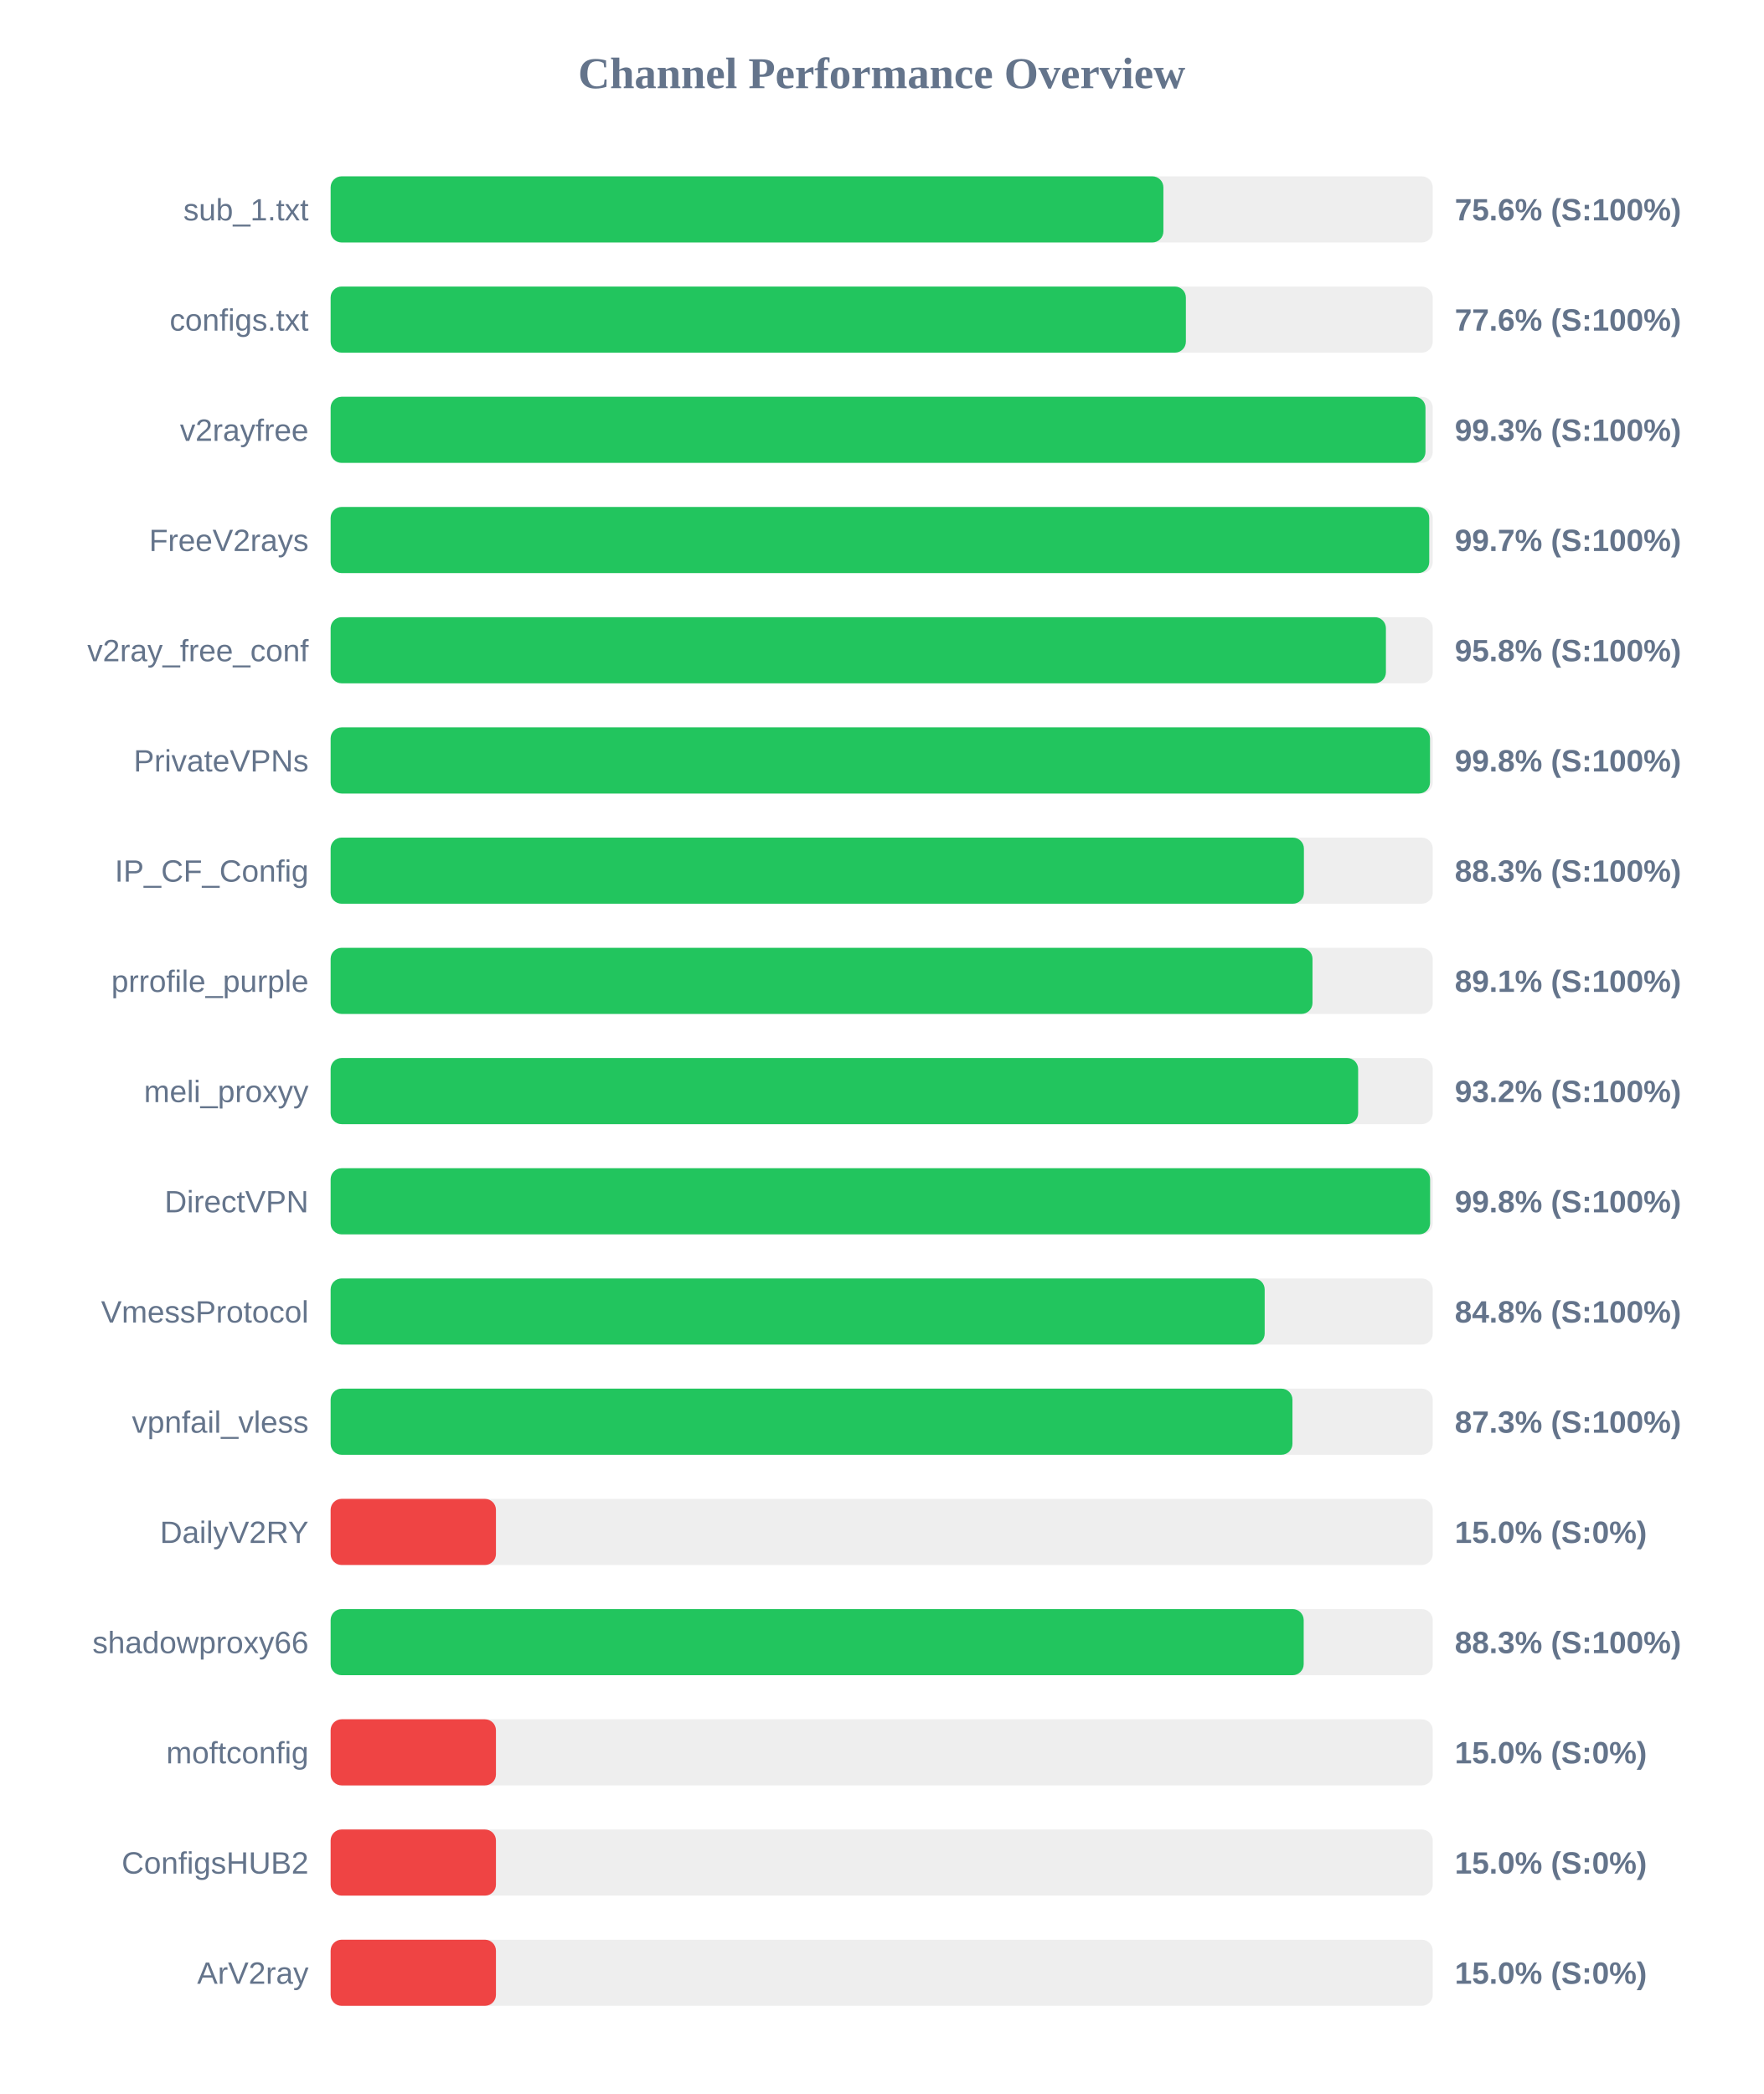
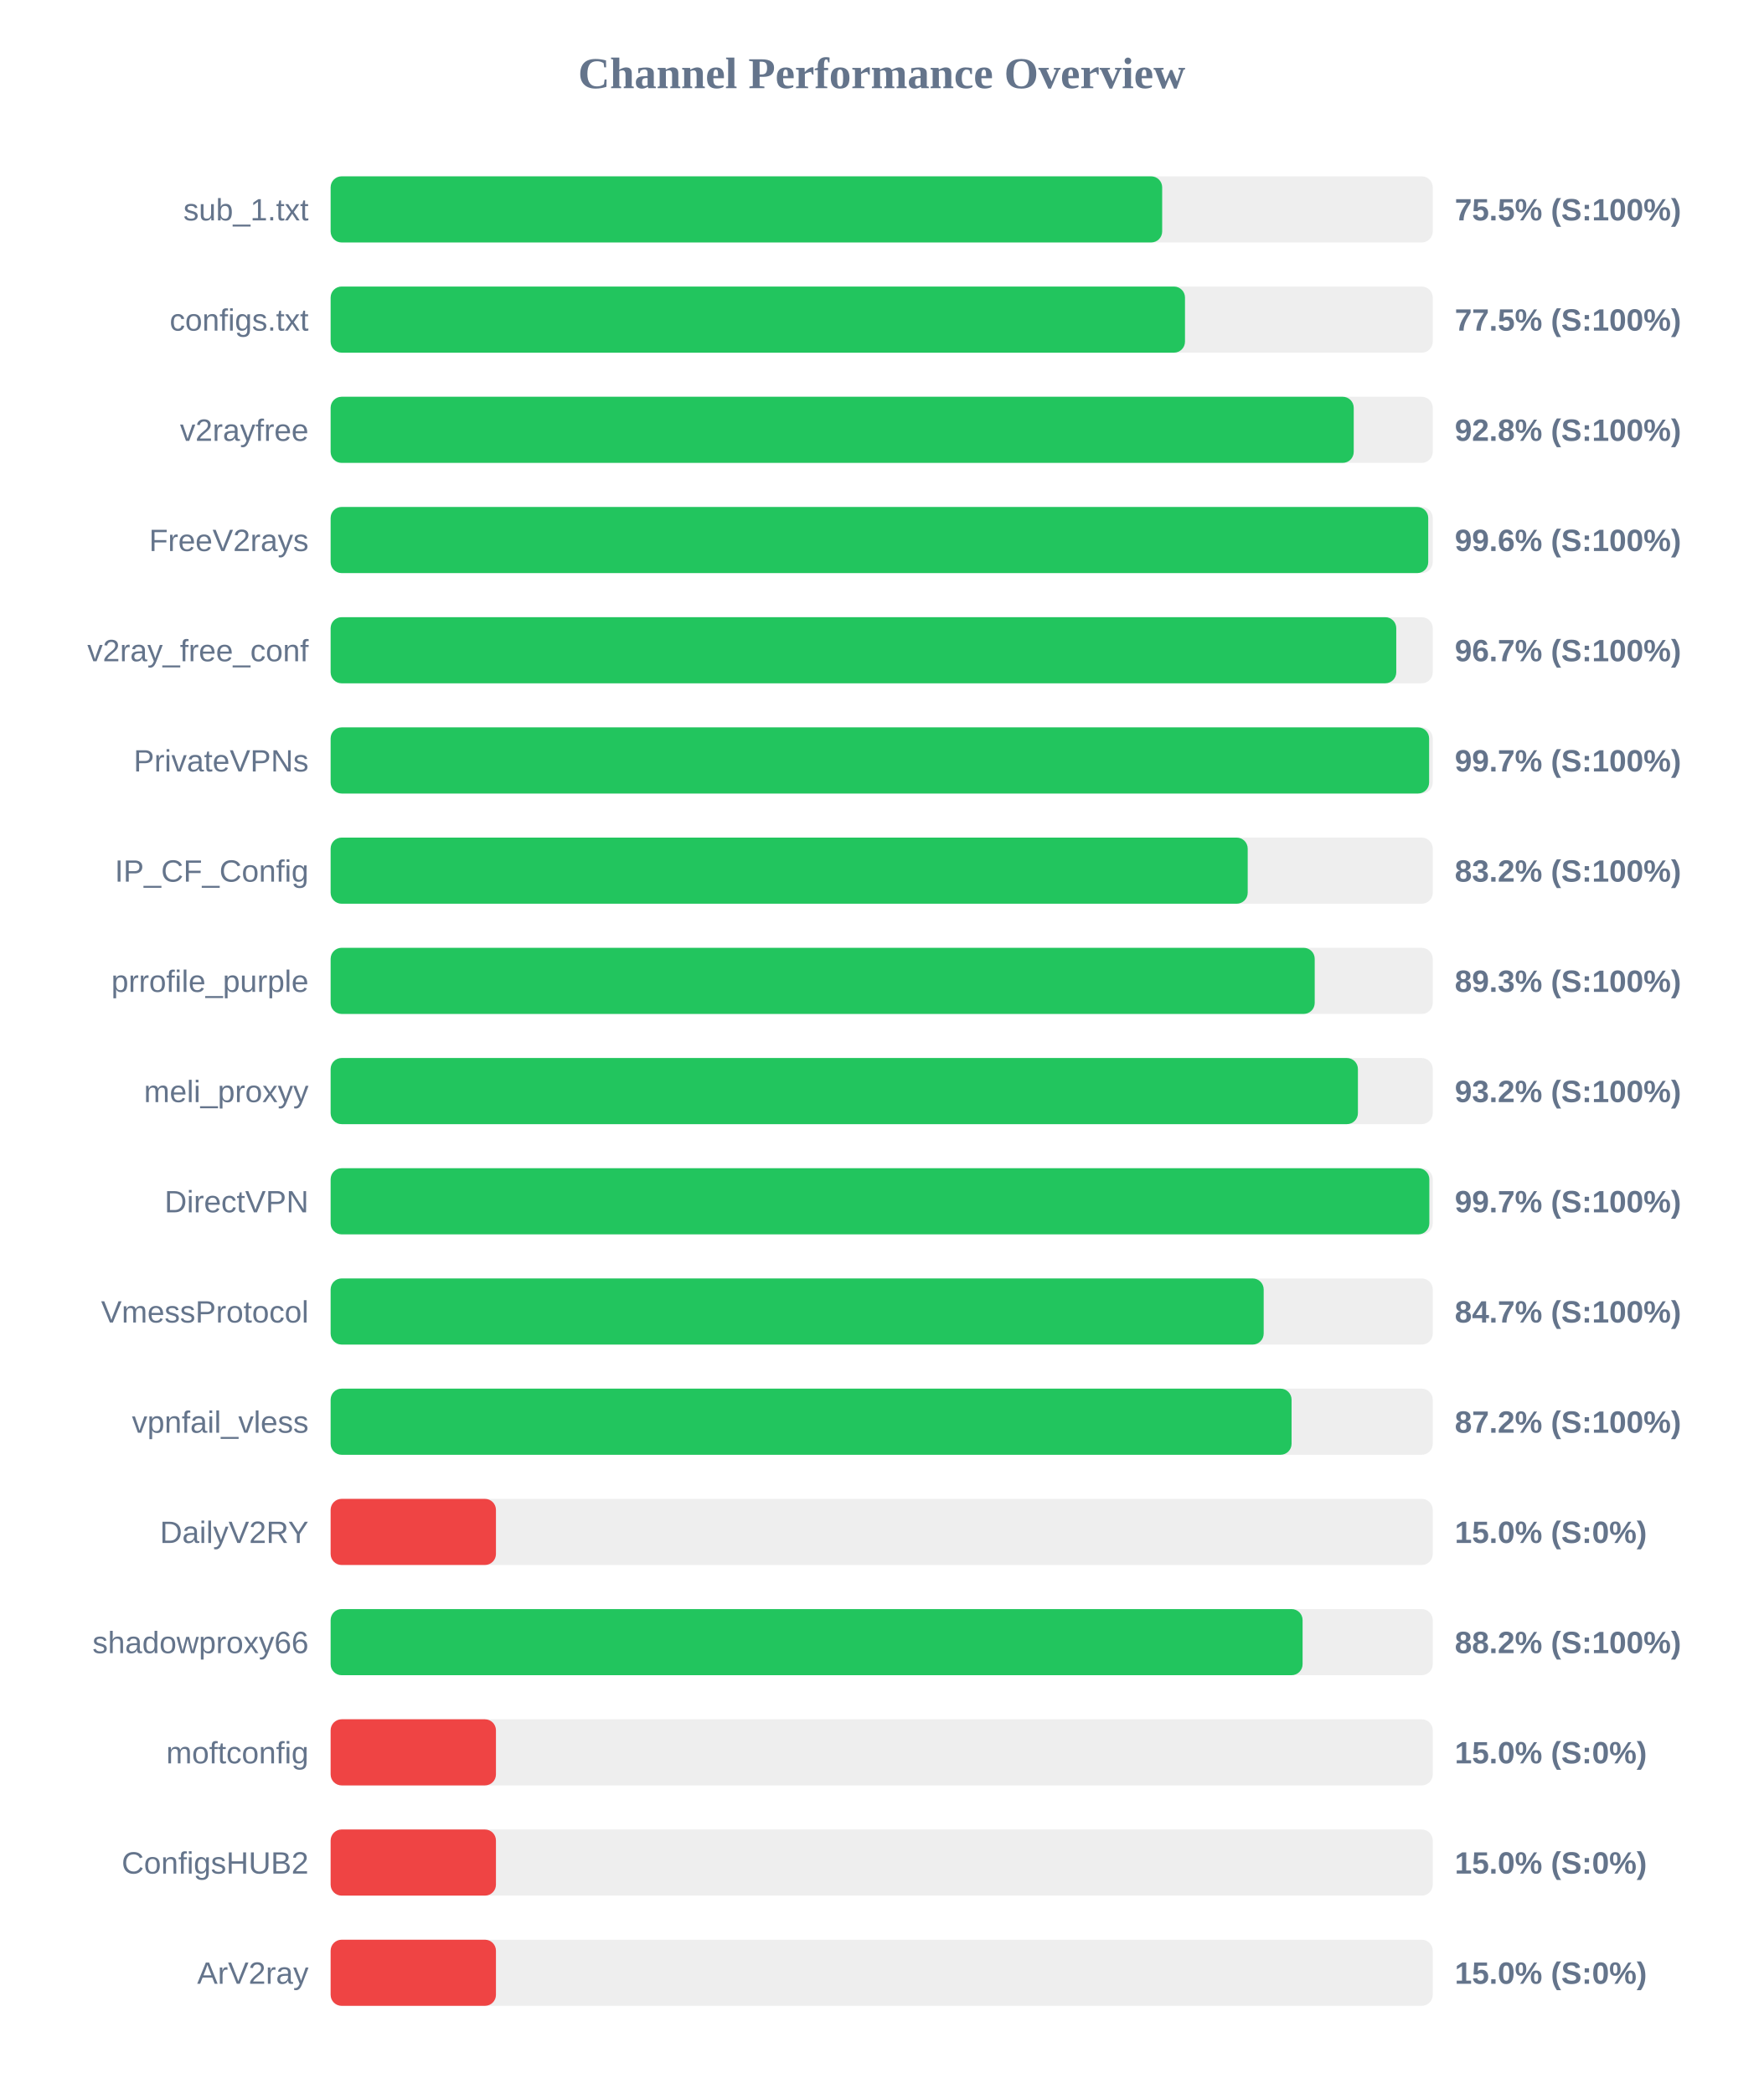
<svg xmlns="http://www.w3.org/2000/svg" width="800" height="950" version="1.1">
  <style>
        .row { font: 14px Arial; fill: #64748b; }
        .score { font: bold 14px Arial; fill: #64748b; }
    </style>
  <text x="400" y="40" text-anchor="middle" font-size="20px" font-weight="bold" fill="#64748b">Channel Performance Overview</text>
  <rect x="150" y="80" width="500" height="30" fill="#eee" rx="5" />
-   <rect x="150" y="80" width="377.8" height="30" fill="#22c55e" rx="5" />
+   <rect x="150" y="80" width="377.25" height="30" fill="#22c55e" rx="5" />
  <text x="140" y="100" text-anchor="end" class="row">sub_1.txt</text>
-   <text x="660" y="100" text-anchor="start" class="score">75.6% (S:100%)</text>
+   <text x="660" y="100" text-anchor="start" class="score">75.5% (S:100%)</text>
  <rect x="150" y="130" width="500" height="30" fill="#eee" rx="5" />
-   <rect x="150" y="130" width="388.0" height="30" fill="#22c55e" rx="5" />
+   <rect x="150" y="130" width="387.6" height="30" fill="#22c55e" rx="5" />
  <text x="140" y="150" text-anchor="end" class="row">configs.txt</text>
-   <text x="660" y="150" text-anchor="start" class="score">77.6% (S:100%)</text>
+   <text x="660" y="150" text-anchor="start" class="score">77.5% (S:100%)</text>
  <rect x="150" y="180" width="500" height="30" fill="#eee" rx="5" />
-   <rect x="150" y="180" width="496.7" height="30" fill="#22c55e" rx="5" />
+   <rect x="150" y="180" width="464.15" height="30" fill="#22c55e" rx="5" />
  <text x="140" y="200" text-anchor="end" class="row">v2rayfree</text>
-   <text x="660" y="200" text-anchor="start" class="score">99.3% (S:100%)</text>
+   <text x="660" y="200" text-anchor="start" class="score">92.8% (S:100%)</text>
  <rect x="150" y="230" width="500" height="30" fill="#eee" rx="5" />
-   <rect x="150" y="230" width="498.4" height="30" fill="#22c55e" rx="5" />
+   <rect x="150" y="230" width="497.95" height="30" fill="#22c55e" rx="5" />
  <text x="140" y="250" text-anchor="end" class="row">FreeV2rays</text>
-   <text x="660" y="250" text-anchor="start" class="score">99.7% (S:100%)</text>
+   <text x="660" y="250" text-anchor="start" class="score">99.6% (S:100%)</text>
  <rect x="150" y="280" width="500" height="30" fill="#eee" rx="5" />
-   <rect x="150" y="280" width="478.75" height="30" fill="#22c55e" rx="5" />
+   <rect x="150" y="280" width="483.45" height="30" fill="#22c55e" rx="5" />
  <text x="140" y="300" text-anchor="end" class="row">v2ray_free_conf</text>
-   <text x="660" y="300" text-anchor="start" class="score">95.8% (S:100%)</text>
+   <text x="660" y="300" text-anchor="start" class="score">96.7% (S:100%)</text>
  <rect x="150" y="330" width="500" height="30" fill="#eee" rx="5" />
-   <rect x="150" y="330" width="498.75" height="30" fill="#22c55e" rx="5" />
+   <rect x="150" y="330" width="498.35" height="30" fill="#22c55e" rx="5" />
  <text x="140" y="350" text-anchor="end" class="row">PrivateVPNs</text>
-   <text x="660" y="350" text-anchor="start" class="score">99.8% (S:100%)</text>
+   <text x="660" y="350" text-anchor="start" class="score">99.7% (S:100%)</text>
  <rect x="150" y="380" width="500" height="30" fill="#eee" rx="5" />
-   <rect x="150" y="380" width="441.55" height="30" fill="#22c55e" rx="5" />
+   <rect x="150" y="380" width="416.05" height="30" fill="#22c55e" rx="5" />
  <text x="140" y="400" text-anchor="end" class="row">IP_CF_Config</text>
-   <text x="660" y="400" text-anchor="start" class="score">88.3% (S:100%)</text>
+   <text x="660" y="400" text-anchor="start" class="score">83.2% (S:100%)</text>
  <rect x="150" y="430" width="500" height="30" fill="#eee" rx="5" />
-   <rect x="150" y="430" width="445.45" height="30" fill="#22c55e" rx="5" />
+   <rect x="150" y="430" width="446.45" height="30" fill="#22c55e" rx="5" />
  <text x="140" y="450" text-anchor="end" class="row">prrofile_purple</text>
-   <text x="660" y="450" text-anchor="start" class="score">89.1% (S:100%)</text>
+   <text x="660" y="450" text-anchor="start" class="score">89.3% (S:100%)</text>
  <rect x="150" y="480" width="500" height="30" fill="#eee" rx="5" />
-   <rect x="150" y="480" width="466.15" height="30" fill="#22c55e" rx="5" />
+   <rect x="150" y="480" width="466.05" height="30" fill="#22c55e" rx="5" />
  <text x="140" y="500" text-anchor="end" class="row">meli_proxyy</text>
  <text x="660" y="500" text-anchor="start" class="score">93.2% (S:100%)</text>
  <rect x="150" y="530" width="500" height="30" fill="#eee" rx="5" />
-   <rect x="150" y="530" width="498.8" height="30" fill="#22c55e" rx="5" />
+   <rect x="150" y="530" width="498.45" height="30" fill="#22c55e" rx="5" />
  <text x="140" y="550" text-anchor="end" class="row">DirectVPN</text>
-   <text x="660" y="550" text-anchor="start" class="score">99.8% (S:100%)</text>
+   <text x="660" y="550" text-anchor="start" class="score">99.7% (S:100%)</text>
  <rect x="150" y="580" width="500" height="30" fill="#eee" rx="5" />
-   <rect x="150" y="580" width="423.75" height="30" fill="#22c55e" rx="5" />
+   <rect x="150" y="580" width="423.3" height="30" fill="#22c55e" rx="5" />
  <text x="140" y="600" text-anchor="end" class="row">VmessProtocol</text>
-   <text x="660" y="600" text-anchor="start" class="score">84.8% (S:100%)</text>
+   <text x="660" y="600" text-anchor="start" class="score">84.7% (S:100%)</text>
  <rect x="150" y="630" width="500" height="30" fill="#eee" rx="5" />
-   <rect x="150" y="630" width="436.35" height="30" fill="#22c55e" rx="5" />
+   <rect x="150" y="630" width="435.95" height="30" fill="#22c55e" rx="5" />
  <text x="140" y="650" text-anchor="end" class="row">vpnfail_vless</text>
-   <text x="660" y="650" text-anchor="start" class="score">87.3% (S:100%)</text>
+   <text x="660" y="650" text-anchor="start" class="score">87.2% (S:100%)</text>
  <rect x="150" y="680" width="500" height="30" fill="#eee" rx="5" />
  <rect x="150" y="680" width="75.0" height="30" fill="#ef4444" rx="5" />
  <text x="140" y="700" text-anchor="end" class="row">DailyV2RY</text>
  <text x="660" y="700" text-anchor="start" class="score">15.0% (S:0%)</text>
  <rect x="150" y="730" width="500" height="30" fill="#eee" rx="5" />
-   <rect x="150" y="730" width="441.45" height="30" fill="#22c55e" rx="5" />
+   <rect x="150" y="730" width="440.95" height="30" fill="#22c55e" rx="5" />
  <text x="140" y="750" text-anchor="end" class="row">shadowproxy66</text>
-   <text x="660" y="750" text-anchor="start" class="score">88.3% (S:100%)</text>
+   <text x="660" y="750" text-anchor="start" class="score">88.2% (S:100%)</text>
  <rect x="150" y="780" width="500" height="30" fill="#eee" rx="5" />
  <rect x="150" y="780" width="75.0" height="30" fill="#ef4444" rx="5" />
  <text x="140" y="800" text-anchor="end" class="row">moftconfig</text>
  <text x="660" y="800" text-anchor="start" class="score">15.0% (S:0%)</text>
  <rect x="150" y="830" width="500" height="30" fill="#eee" rx="5" />
  <rect x="150" y="830" width="75.0" height="30" fill="#ef4444" rx="5" />
  <text x="140" y="850" text-anchor="end" class="row">ConfigsHUB2</text>
  <text x="660" y="850" text-anchor="start" class="score">15.0% (S:0%)</text>
  <rect x="150" y="880" width="500" height="30" fill="#eee" rx="5" />
  <rect x="150" y="880" width="75.0" height="30" fill="#ef4444" rx="5" />
  <text x="140" y="900" text-anchor="end" class="row">ArV2ray</text>
  <text x="660" y="900" text-anchor="start" class="score">15.0% (S:0%)</text>
</svg>
